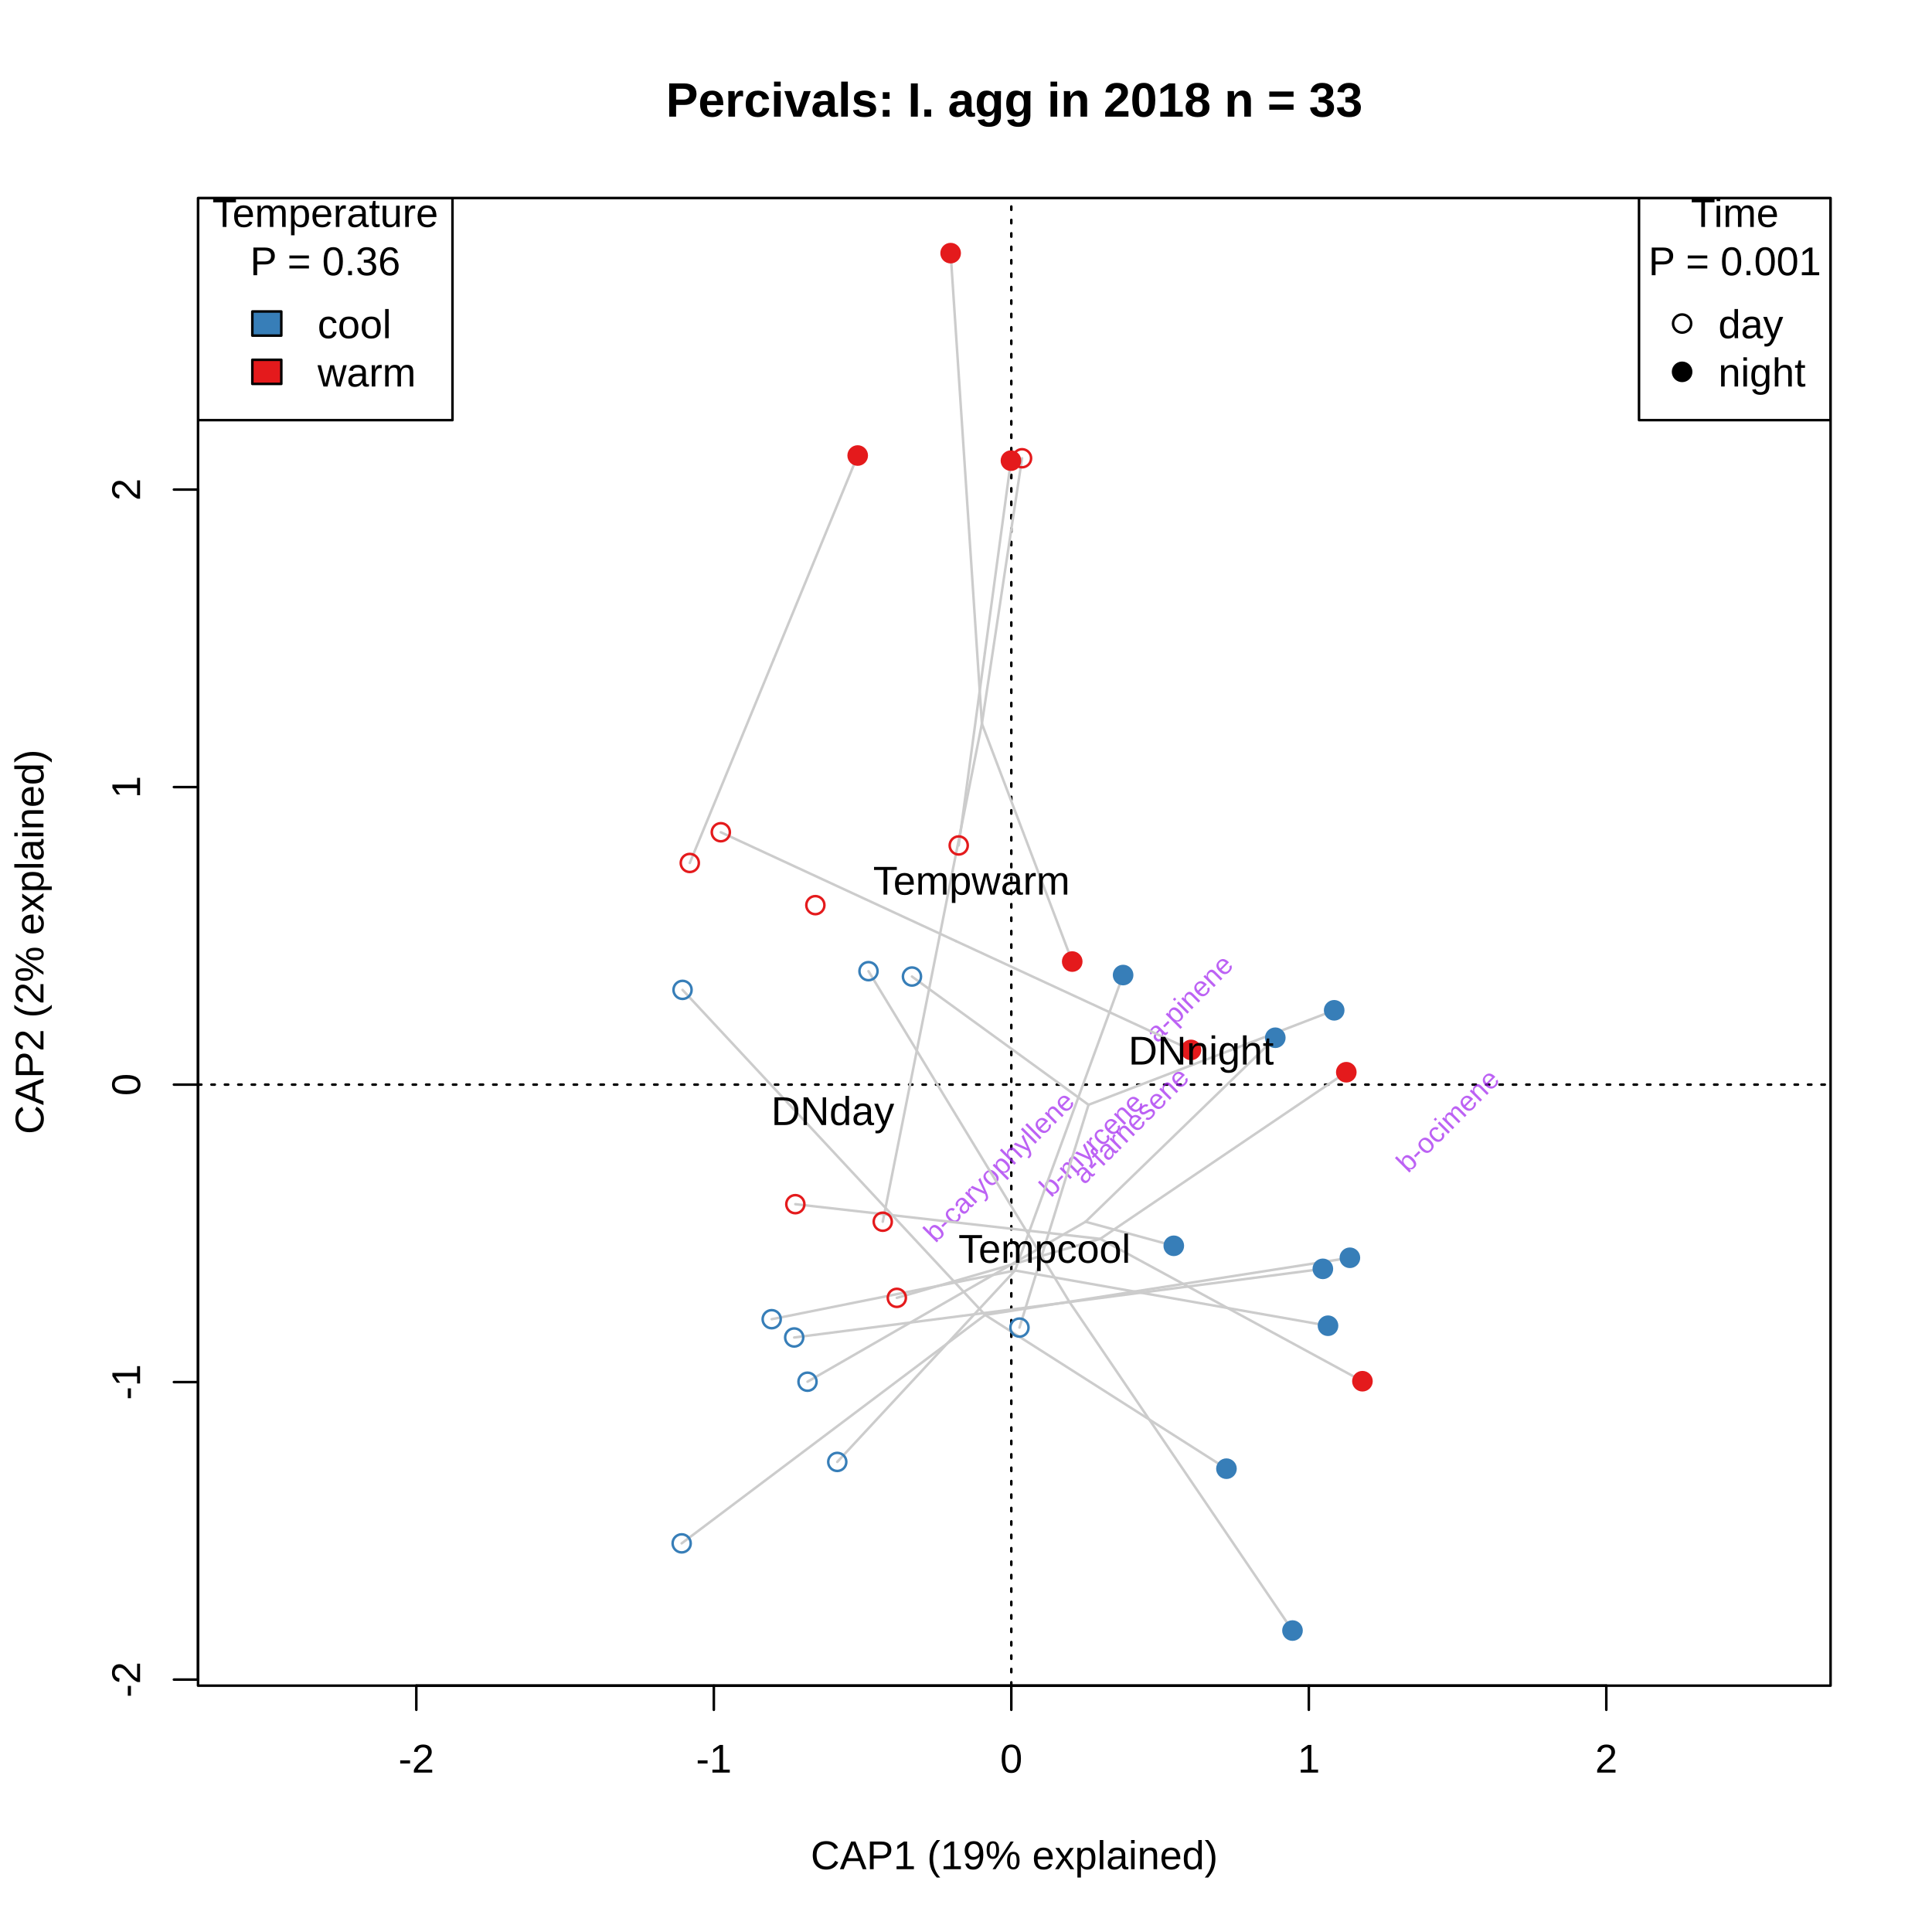
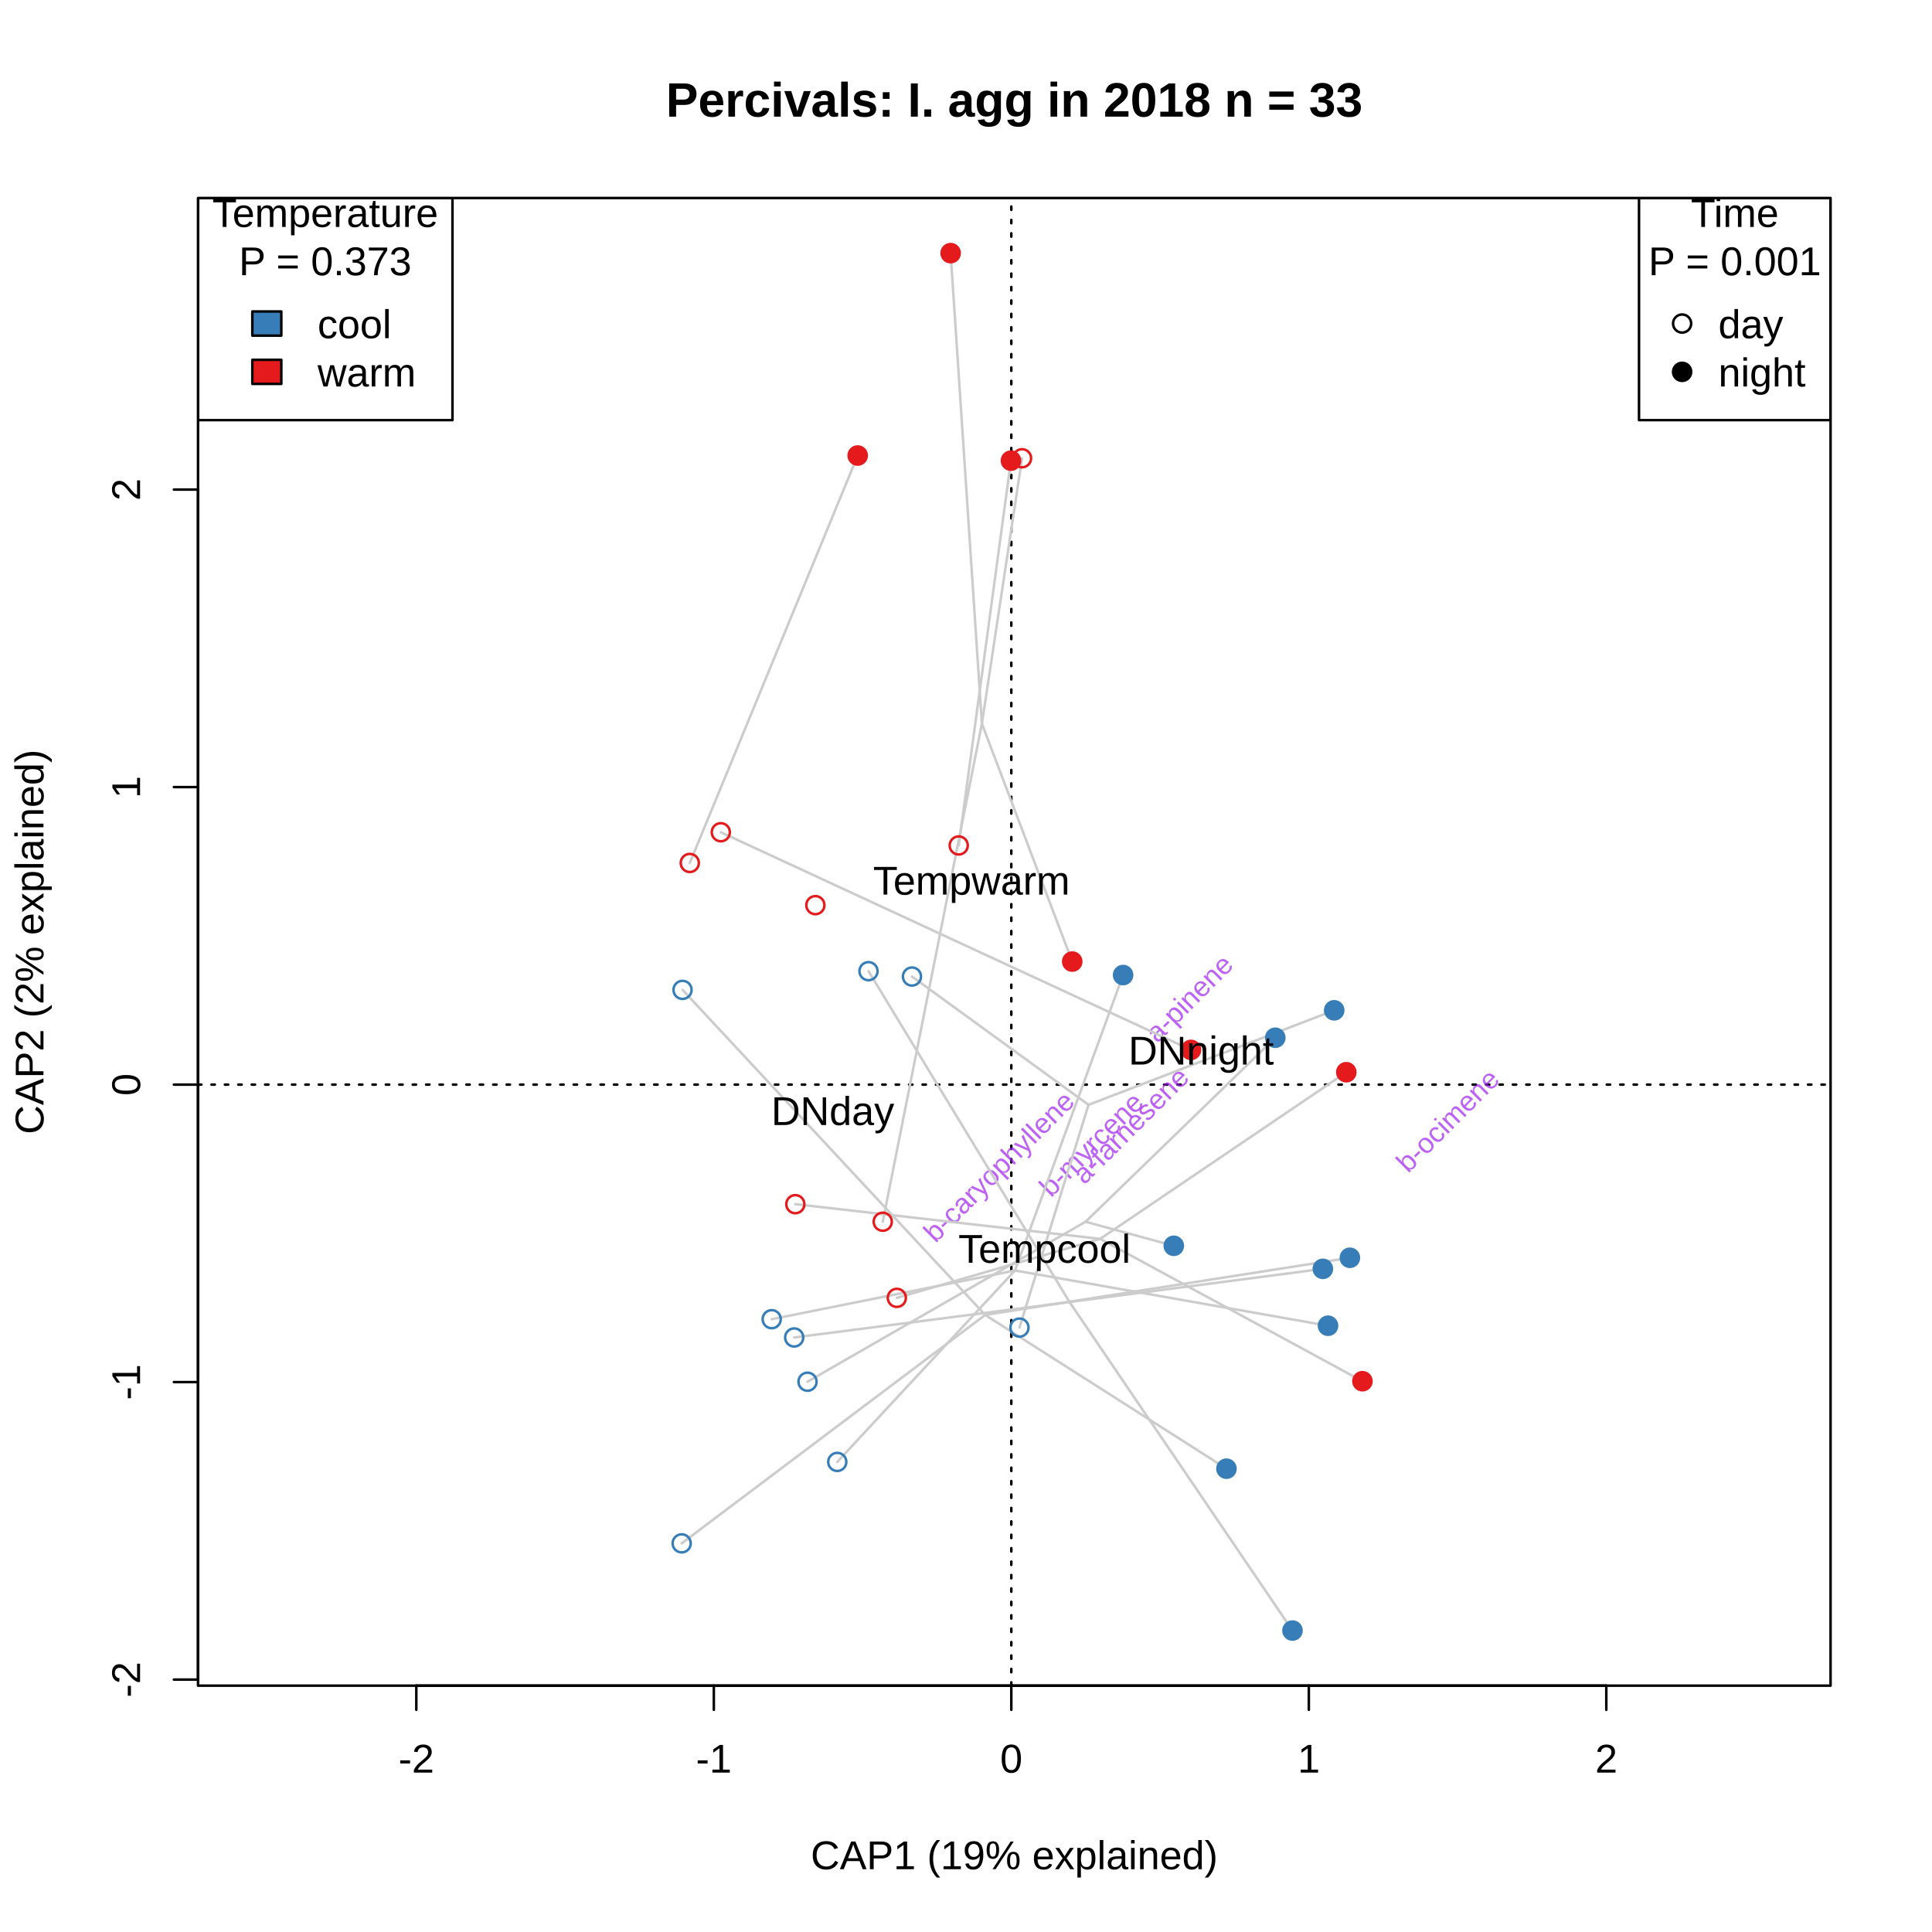
<svg xmlns="http://www.w3.org/2000/svg" class="svglite" width="576.00pt" height="576.00pt" viewBox="0 0 576.00 576.00">
  <defs>
    <style type="text/css">
    .svglite line, .svglite polyline, .svglite polygon, .svglite path, .svglite rect, .svglite circle {
      fill: none;
      stroke: #000000;
      stroke-linecap: round;
      stroke-linejoin: round;
      stroke-miterlimit: 10.00;
    }
    .svglite text {
      white-space: pre;
    }
  </style>
  </defs>
  <rect width="100%" height="100%" style="stroke: none; fill: #FFFFFF;" />
  <defs>
    <clipPath id="cpMC4wMHw1NzYuMDB8MC4wMHw1NzYuMDA=">
      <rect x="0.00" y="0.00" width="576.00" height="576.00" />
    </clipPath>
  </defs>
  <g clip-path="url(#cpMC4wMHw1NzYuMDB8MC4wMHw1NzYuMDA=)">
    <line x1="124.12" y1="502.56" x2="478.90" y2="502.56" style="stroke-width: 0.75;" />
    <line x1="124.12" y1="502.56" x2="124.12" y2="509.76" style="stroke-width: 0.75;" />
    <line x1="212.82" y1="502.56" x2="212.82" y2="509.76" style="stroke-width: 0.75;" />
    <line x1="301.51" y1="502.56" x2="301.51" y2="509.76" style="stroke-width: 0.75;" />
    <line x1="390.21" y1="502.56" x2="390.21" y2="509.76" style="stroke-width: 0.75;" />
    <line x1="478.90" y1="502.56" x2="478.90" y2="509.76" style="stroke-width: 0.75;" />
    <text x="124.12" y="528.48" text-anchor="middle" style="font-size: 12.00px; font-family: &quot;Arial&quot;;">-2</text>
    <text x="212.82" y="528.48" text-anchor="middle" style="font-size: 12.00px; font-family: &quot;Arial&quot;;">-1</text>
    <text x="301.51" y="528.48" text-anchor="middle" style="font-size: 12.00px; font-family: &quot;Arial&quot;;">0</text>
    <text x="390.21" y="528.48" text-anchor="middle" style="font-size: 12.00px; font-family: &quot;Arial&quot;;">1</text>
    <text x="478.90" y="528.48" text-anchor="middle" style="font-size: 12.00px; font-family: &quot;Arial&quot;;">2</text>
    <line x1="59.04" y1="500.75" x2="59.04" y2="145.96" style="stroke-width: 0.75;" />
    <line x1="59.04" y1="500.75" x2="51.84" y2="500.75" style="stroke-width: 0.75;" />
    <line x1="59.04" y1="412.05" x2="51.84" y2="412.05" style="stroke-width: 0.75;" />
    <line x1="59.04" y1="323.36" x2="51.84" y2="323.36" style="stroke-width: 0.75;" />
    <line x1="59.04" y1="234.66" x2="51.84" y2="234.66" style="stroke-width: 0.75;" />
    <line x1="59.04" y1="145.96" x2="51.84" y2="145.96" style="stroke-width: 0.75;" />
    <text transform="translate(41.76,500.75) rotate(-90)" text-anchor="middle" style="font-size: 12.00px; font-family: &quot;Arial&quot;;">-2</text>
    <text transform="translate(41.76,412.05) rotate(-90)" text-anchor="middle" style="font-size: 12.00px; font-family: &quot;Arial&quot;;">-1</text>
    <text transform="translate(41.76,323.36) rotate(-90)" text-anchor="middle" style="font-size: 12.00px; font-family: &quot;Arial&quot;;">0</text>
    <text transform="translate(41.76,234.66) rotate(-90)" text-anchor="middle" style="font-size: 12.00px; font-family: &quot;Arial&quot;;">1</text>
    <text transform="translate(41.76,145.96) rotate(-90)" text-anchor="middle" style="font-size: 12.00px; font-family: &quot;Arial&quot;;">2</text>
    <polygon points="59.04,502.56 545.76,502.56 545.76,59.04 59.04,59.04 " style="stroke-width: 0.75;" />
    <text x="302.40" y="557.28" text-anchor="middle" style="font-size: 12.00px; font-family: &quot;Arial&quot;;">CAP1 (19% explained)</text>
    <text transform="translate(12.96,280.80) rotate(-90)" text-anchor="middle" style="font-size: 12.00px; font-family: &quot;Arial&quot;;">CAP2 (2% explained)</text>
  </g>
  <defs>
    <clipPath id="cpNTkuMDR8NTQ1Ljc2fDU5LjA0fDUwMi41Ng==">
      <rect x="59.04" y="59.04" width="486.72" height="443.52" />
    </clipPath>
  </defs>
  <g clip-path="url(#cpNTkuMDR8NTQ1Ljc2fDU5LjA0fDUwMi41Ng==)">
    <line x1="59.04" y1="323.36" x2="545.76" y2="323.36" style="stroke-width: 0.75; stroke-dasharray: 1.00,3.00;" />
    <line x1="301.51" y1="502.56" x2="301.51" y2="59.04" style="stroke-width: 0.75; stroke-dasharray: 1.00,3.00;" />
  </g>
  <g clip-path="url(#cpMC4wMHw1NzYuMDB8MC4wMHw1NzYuMDA=)">
    <text x="302.40" y="34.77" text-anchor="middle" style="font-size: 14.40px; font-weight: bold; font-family: &quot;Arial&quot;;">Percivals: I. agg in 2018 n = 33</text>
  </g>
  <g clip-path="url(#cpNTkuMDR8NTQ1Ljc2fDU5LjA0fDUwMi41Ng==)">
    <rect x="59.04" y="59.04" width="75.86" height="66.22" style="stroke-width: 0.75;" />
    <rect x="75.23" y="92.86" width="8.64" height="7.20" style="stroke-width: 0.75; fill: #377EB8;" />
    <rect x="75.23" y="107.26" width="8.64" height="7.20" style="stroke-width: 0.75; fill: #E41A1C;" />
    <text x="96.97" y="67.66" text-anchor="middle" style="font-size: 12.00px; font-family: &quot;Arial&quot;;">Temperature </text>
-     <text x="96.97" y="82.06" text-anchor="middle" style="font-size: 12.00px; font-family: &quot;Arial&quot;;">P = 0.36</text>
+     <text x="96.97" y="82.06" text-anchor="middle" style="font-size: 12.00px; font-family: &quot;Arial&quot;;">P = 0.373</text>
    <text x="94.67" y="100.83" style="font-size: 12.00px; font-family: &quot;Arial&quot;;">cool</text>
    <text x="94.67" y="115.23" style="font-size: 12.00px; font-family: &quot;Arial&quot;;">warm</text>
    <rect x="488.65" y="59.04" width="57.11" height="66.22" style="stroke-width: 0.75;" />
    <circle cx="501.50" cy="96.46" r="2.70" style="stroke-width: 0.75;" />
    <circle cx="501.50" cy="110.86" r="2.70" style="stroke-width: 0.75; fill: #000000;" />
    <text x="517.21" y="67.66" text-anchor="middle" style="font-size: 12.00px; font-family: &quot;Arial&quot;;">Time </text>
    <text x="517.21" y="82.06" text-anchor="middle" style="font-size: 12.00px; font-family: &quot;Arial&quot;;">P = 0.001</text>
    <text x="512.30" y="100.83" style="font-size: 12.00px; font-family: &quot;Arial&quot;;">day</text>
    <text x="512.30" y="115.23" style="font-size: 12.00px; font-family: &quot;Arial&quot;;">night</text>
    <text transform="translate(339.12,337.54) rotate(-45)" text-anchor="middle" style="font-size: 8.40px;fill: #A020F0; fill-opacity: 0.70; font-family: &quot;Arial&quot;;">a-farnesene</text>
    <text transform="translate(327.39,343.20) rotate(-45)" text-anchor="middle" style="font-size: 8.40px;fill: #A020F0; fill-opacity: 0.70; font-family: &quot;Arial&quot;;">b-myrcene</text>
    <text transform="translate(433.66,336.10) rotate(-45)" text-anchor="middle" style="font-size: 8.40px;fill: #A020F0; fill-opacity: 0.70; font-family: &quot;Arial&quot;;">b-ocimene</text>
    <text transform="translate(310.80,335.89) rotate(-45)" text-anchor="middle" style="font-size: 8.40px;fill: none; font-family: &quot;Arial&quot;;">g-terpinene</text>
    <text transform="translate(356.57,299.65) rotate(-45)" text-anchor="middle" style="font-size: 8.40px;fill: #A020F0; fill-opacity: 0.70; font-family: &quot;Arial&quot;;">a-pinene</text>
    <text transform="translate(310.20,333.09) rotate(-45)" text-anchor="middle" style="font-size: 8.40px;fill: none; font-family: &quot;Arial&quot;;">bergamotene</text>
    <text transform="translate(303.23,326.93) rotate(-45)" text-anchor="middle" style="font-size: 8.40px;fill: none; font-family: &quot;Arial&quot;;">(3E)-4,8-dimethylnona-1,3,7-triene</text>
    <text transform="translate(302.64,326.85) rotate(-45)" text-anchor="middle" style="font-size: 8.40px;fill: none; font-family: &quot;Arial&quot;;">2-hexyldecan-1-ol</text>
    <text transform="translate(300.54,326.52) rotate(-45)" text-anchor="middle" style="font-size: 8.40px;fill: none; font-family: &quot;Arial&quot;;">(1R,2R)-cyclooctane-1,2-diol</text>
    <text transform="translate(301.71,336.29) rotate(-45)" text-anchor="middle" style="font-size: 8.40px;fill: none; font-family: &quot;Arial&quot;;">(1Z,4Z,7Z)-1,5,9,9-tetramethylcycloundeca-1,4,7-triene</text>
    <text transform="translate(302.93,328.79) rotate(-45)" text-anchor="middle" style="font-size: 8.40px;fill: none; font-family: &quot;Arial&quot;;">(E)-hex-2-enal</text>
    <text transform="translate(304.63,324.59) rotate(-45)" text-anchor="middle" style="font-size: 8.40px;fill: none; font-family: &quot;Arial&quot;;">(Z)-3-methylundec-2-ene</text>
    <text transform="translate(304.55,319.18) rotate(-45)" text-anchor="middle" style="font-size: 8.40px;fill: none; font-family: &quot;Arial&quot;;">(2E)-2,7-dimethylocta-2,6-dien-1-ol</text>
    <text transform="translate(301.17,330.13) rotate(-45)" text-anchor="middle" style="font-size: 8.40px;fill: none; font-family: &quot;Arial&quot;;">(E)-hex-3-en-1-ol</text>
    <text transform="translate(302.26,328.27) rotate(-45)" text-anchor="middle" style="font-size: 8.40px;fill: none; font-family: &quot;Arial&quot;;">[(E)-hex-3-enyl] acetate</text>
    <text transform="translate(303.15,324.99) rotate(-45)" text-anchor="middle" style="font-size: 8.40px;fill: none; font-family: &quot;Arial&quot;;">pseudoionone</text>
    <text transform="translate(303.15,324.99) rotate(-45)" text-anchor="middle" style="font-size: 8.40px;fill: none; font-family: &quot;Arial&quot;;">methyl benzoate</text>
    <text transform="translate(299.85,349.82) rotate(-45)" text-anchor="middle" style="font-size: 8.40px;fill: #A020F0; fill-opacity: 0.70; font-family: &quot;Arial&quot;;">b-caryophyllene</text>
    <text transform="translate(300.40,328.83) rotate(-45)" text-anchor="middle" style="font-size: 8.40px;fill: none; font-family: &quot;Arial&quot;;">[(Z)-hex-3-enyl] butanoate</text>
    <text transform="translate(302.17,322.89) rotate(-45)" text-anchor="middle" style="font-size: 8.40px;fill: none; font-family: &quot;Arial&quot;;">nonyl prop-1-en-2-yl carbonate</text>
    <text transform="translate(302.93,312.98) rotate(-45)" text-anchor="middle" style="font-size: 8.40px;fill: none; font-family: &quot;Arial&quot;;">a-copaene</text>
    <text transform="translate(302.70,316.05) rotate(-45)" text-anchor="middle" style="font-size: 8.40px;fill: none; font-family: &quot;Arial&quot;;">nonylcyclopropane</text>
    <text transform="translate(300.55,324.22) rotate(-45)" text-anchor="middle" style="font-size: 8.40px;fill: none; font-family: &quot;Arial&quot;;">4,6-dimethyldodecane</text>
    <text transform="translate(302.51,323.28) rotate(-45)" text-anchor="middle" style="font-size: 8.40px;fill: none; font-family: &quot;Arial&quot;;">a-terpineol</text>
    <text transform="translate(302.91,325.51) rotate(-45)" text-anchor="middle" style="font-size: 8.40px;fill: none; font-family: &quot;Arial&quot;;">linalool</text>
    <text transform="translate(304.78,329.58) rotate(-45)" text-anchor="middle" style="font-size: 8.40px;fill: none; font-family: &quot;Arial&quot;;">2,4,6-trimethyloctane</text>
    <text transform="translate(302.99,321.04) rotate(-45)" text-anchor="middle" style="font-size: 8.40px;fill: none; font-family: &quot;Arial&quot;;">3,5-dimethyloctane</text>
    <text transform="translate(302.78,332.03) rotate(-45)" text-anchor="middle" style="font-size: 8.40px;fill: none; font-family: &quot;Arial&quot;;">octanoic acid</text>
    <text transform="translate(303.77,322.41) rotate(-45)" text-anchor="middle" style="font-size: 8.40px;fill: none; font-family: &quot;Arial&quot;;">2-O-(2-ethylhexyl) 1-O-(4-methylpentyl) oxalate</text>
    <text transform="translate(303.15,324.99) rotate(-45)" text-anchor="middle" style="font-size: 8.40px;fill: none; font-family: &quot;Arial&quot;;">petasitene</text>
    <text transform="translate(308.83,334.28) rotate(-45)" text-anchor="middle" style="font-size: 8.40px;fill: none; font-family: &quot;Arial&quot;;">trans-a-bergamotene</text>
    <text transform="translate(304.38,323.51) rotate(-45)" text-anchor="middle" style="font-size: 8.40px;fill: none; font-family: &quot;Arial&quot;;">2-methylundecane</text>
    <text transform="translate(303.15,324.99) rotate(-45)" text-anchor="middle" style="font-size: 8.40px;fill: none; font-family: &quot;Arial&quot;;">2-phenylacetonitrile</text>
    <text transform="translate(303.15,324.99) rotate(-45)" text-anchor="middle" style="font-size: 8.40px;fill: none; font-family: &quot;Arial&quot;;">3-methylbutanal oxime</text>
    <line x1="324.53" y1="329.38" x2="271.89" y2="291.14" style="stroke-width: 0.75; stroke: #CCCCCC;" />
    <line x1="324.53" y1="329.38" x2="303.94" y2="395.80" style="stroke-width: 0.75; stroke: #CCCCCC;" />
    <line x1="324.53" y1="329.38" x2="397.77" y2="301.21" style="stroke-width: 0.75; stroke: #CCCCCC;" />
    <line x1="318.86" y1="388.18" x2="236.78" y2="398.75" style="stroke-width: 0.75; stroke: #CCCCCC;" />
    <line x1="318.86" y1="388.18" x2="258.93" y2="289.54" style="stroke-width: 0.75; stroke: #CCCCCC;" />
    <line x1="318.86" y1="388.18" x2="394.39" y2="378.29" style="stroke-width: 0.75; stroke: #CCCCCC;" />
    <line x1="318.86" y1="388.18" x2="385.34" y2="486.13" style="stroke-width: 0.75; stroke: #CCCCCC;" />
    <line x1="293.71" y1="392.03" x2="203.49" y2="295.12" style="stroke-width: 0.75; stroke: #CCCCCC;" />
    <line x1="293.71" y1="392.03" x2="203.23" y2="460.13" style="stroke-width: 0.75; stroke: #CCCCCC;" />
    <line x1="293.71" y1="392.03" x2="402.45" y2="374.99" style="stroke-width: 0.75; stroke: #CCCCCC;" />
    <line x1="293.71" y1="392.03" x2="365.65" y2="437.87" style="stroke-width: 0.75; stroke: #CCCCCC;" />
    <line x1="323.64" y1="364.25" x2="240.75" y2="411.94" style="stroke-width: 0.75; stroke: #CCCCCC;" />
    <line x1="323.64" y1="364.25" x2="380.21" y2="309.39" style="stroke-width: 0.75; stroke: #CCCCCC;" />
    <line x1="323.64" y1="364.25" x2="349.95" y2="371.42" style="stroke-width: 0.75; stroke: #CCCCCC;" />
    <line x1="302.61" y1="378.78" x2="230.07" y2="393.30" style="stroke-width: 0.75; stroke: #CCCCCC;" />
    <line x1="302.61" y1="378.78" x2="249.62" y2="435.85" style="stroke-width: 0.75; stroke: #CCCCCC;" />
    <line x1="302.61" y1="378.78" x2="395.93" y2="395.25" style="stroke-width: 0.75; stroke: #CCCCCC;" />
    <line x1="302.61" y1="378.78" x2="334.84" y2="290.70" style="stroke-width: 0.75; stroke: #CCCCCC;" />
    <line x1="292.74" y1="215.75" x2="304.71" y2="136.62" style="stroke-width: 0.75; stroke: #CCCCCC;" />
    <line x1="292.74" y1="215.75" x2="263.18" y2="364.24" style="stroke-width: 0.75; stroke: #CCCCCC;" />
    <line x1="292.74" y1="215.75" x2="319.67" y2="286.68" style="stroke-width: 0.75; stroke: #CCCCCC;" />
    <line x1="292.74" y1="215.75" x2="283.42" y2="75.47" style="stroke-width: 0.75; stroke: #CCCCCC;" />
    <line x1="284.99" y1="280.57" x2="214.90" y2="248.12" style="stroke-width: 0.75; stroke: #CCCCCC;" />
    <line x1="284.99" y1="280.57" x2="355.08" y2="313.02" style="stroke-width: 0.75; stroke: #CCCCCC;" />
    <line x1="230.68" y1="196.55" x2="205.65" y2="257.28" style="stroke-width: 0.75; stroke: #CCCCCC;" />
    <line x1="230.68" y1="196.55" x2="255.71" y2="135.81" style="stroke-width: 0.75; stroke: #CCCCCC;" />
    <line x1="328.02" y1="369.35" x2="237.12" y2="359.01" style="stroke-width: 0.75; stroke: #CCCCCC;" />
    <line x1="328.02" y1="369.35" x2="267.38" y2="386.94" style="stroke-width: 0.75; stroke: #CCCCCC;" />
    <line x1="328.02" y1="369.35" x2="406.19" y2="411.79" style="stroke-width: 0.75; stroke: #CCCCCC;" />
    <line x1="328.02" y1="369.35" x2="401.38" y2="319.67" style="stroke-width: 0.75; stroke: #CCCCCC;" />
    <line x1="293.62" y1="194.70" x2="285.83" y2="252.06" style="stroke-width: 0.75; stroke: #CCCCCC;" />
    <line x1="293.62" y1="194.70" x2="301.40" y2="137.34" style="stroke-width: 0.75; stroke: #CCCCCC;" />
    <circle cx="271.89" cy="291.14" r="2.70" style="stroke-width: 0.75; stroke: #377EB8;" />
    <circle cx="303.94" cy="395.80" r="2.70" style="stroke-width: 0.75; stroke: #377EB8;" />
    <circle cx="397.77" cy="301.21" r="2.70" style="stroke-width: 0.75; stroke: #377EB8; fill: #377EB8;" />
    <circle cx="304.71" cy="136.62" r="2.70" style="stroke-width: 0.75; stroke: #E41A1C;" />
    <circle cx="263.18" cy="364.24" r="2.70" style="stroke-width: 0.75; stroke: #E41A1C;" />
    <circle cx="319.67" cy="286.68" r="2.70" style="stroke-width: 0.75; stroke: #E41A1C; fill: #E41A1C;" />
    <circle cx="283.42" cy="75.47" r="2.70" style="stroke-width: 0.75; stroke: #E41A1C; fill: #E41A1C;" />
    <circle cx="236.78" cy="398.75" r="2.70" style="stroke-width: 0.75; stroke: #377EB8;" />
    <circle cx="258.93" cy="289.54" r="2.70" style="stroke-width: 0.75; stroke: #377EB8;" />
    <circle cx="394.39" cy="378.29" r="2.70" style="stroke-width: 0.75; stroke: #377EB8; fill: #377EB8;" />
    <circle cx="385.34" cy="486.13" r="2.70" style="stroke-width: 0.75; stroke: #377EB8; fill: #377EB8;" />
    <circle cx="214.90" cy="248.12" r="2.70" style="stroke-width: 0.75; stroke: #E41A1C;" />
    <circle cx="355.08" cy="313.02" r="2.70" style="stroke-width: 0.75; stroke: #E41A1C; fill: #E41A1C;" />
    <circle cx="243.09" cy="269.86" r="2.70" style="stroke-width: 0.75; stroke: #E41A1C;" />
    <circle cx="205.65" cy="257.28" r="2.70" style="stroke-width: 0.75; stroke: #E41A1C;" />
    <circle cx="255.71" cy="135.81" r="2.70" style="stroke-width: 0.75; stroke: #E41A1C; fill: #E41A1C;" />
    <circle cx="203.49" cy="295.12" r="2.70" style="stroke-width: 0.75; stroke: #377EB8;" />
    <circle cx="203.23" cy="460.13" r="2.70" style="stroke-width: 0.75; stroke: #377EB8;" />
    <circle cx="402.45" cy="374.99" r="2.70" style="stroke-width: 0.75; stroke: #377EB8; fill: #377EB8;" />
    <circle cx="365.65" cy="437.87" r="2.70" style="stroke-width: 0.75; stroke: #377EB8; fill: #377EB8;" />
    <circle cx="240.75" cy="411.94" r="2.70" style="stroke-width: 0.75; stroke: #377EB8;" />
    <circle cx="380.21" cy="309.39" r="2.70" style="stroke-width: 0.75; stroke: #377EB8; fill: #377EB8;" />
    <circle cx="349.95" cy="371.42" r="2.70" style="stroke-width: 0.75; stroke: #377EB8; fill: #377EB8;" />
    <circle cx="237.12" cy="359.01" r="2.70" style="stroke-width: 0.75; stroke: #E41A1C;" />
    <circle cx="267.38" cy="386.94" r="2.70" style="stroke-width: 0.75; stroke: #E41A1C;" />
    <circle cx="406.19" cy="411.79" r="2.70" style="stroke-width: 0.75; stroke: #E41A1C; fill: #E41A1C;" />
    <circle cx="401.38" cy="319.67" r="2.70" style="stroke-width: 0.75; stroke: #E41A1C; fill: #E41A1C;" />
    <circle cx="230.07" cy="393.30" r="2.70" style="stroke-width: 0.75; stroke: #377EB8;" />
    <circle cx="249.62" cy="435.85" r="2.70" style="stroke-width: 0.75; stroke: #377EB8;" />
    <circle cx="395.93" cy="395.25" r="2.70" style="stroke-width: 0.75; stroke: #377EB8; fill: #377EB8;" />
    <circle cx="334.84" cy="290.70" r="2.70" style="stroke-width: 0.75; stroke: #377EB8; fill: #377EB8;" />
    <circle cx="285.83" cy="252.06" r="2.70" style="stroke-width: 0.75; stroke: #E41A1C;" />
    <circle cx="301.40" cy="137.34" r="2.70" style="stroke-width: 0.75; stroke: #E41A1C; fill: #E41A1C;" />
    <text x="248.27" y="335.41" text-anchor="middle" style="font-size: 12.00px; font-family: &quot;Arial&quot;;">DNday</text>
    <text x="358.09" y="317.38" text-anchor="middle" style="font-size: 12.00px; font-family: &quot;Arial&quot;;">DNnight</text>
    <text x="311.40" y="376.47" text-anchor="middle" style="font-size: 12.00px; font-family: &quot;Arial&quot;;">Tempcool</text>
    <text x="289.65" y="266.72" text-anchor="middle" style="font-size: 12.00px; font-family: &quot;Arial&quot;;">Tempwarm</text>
  </g>
</svg>
